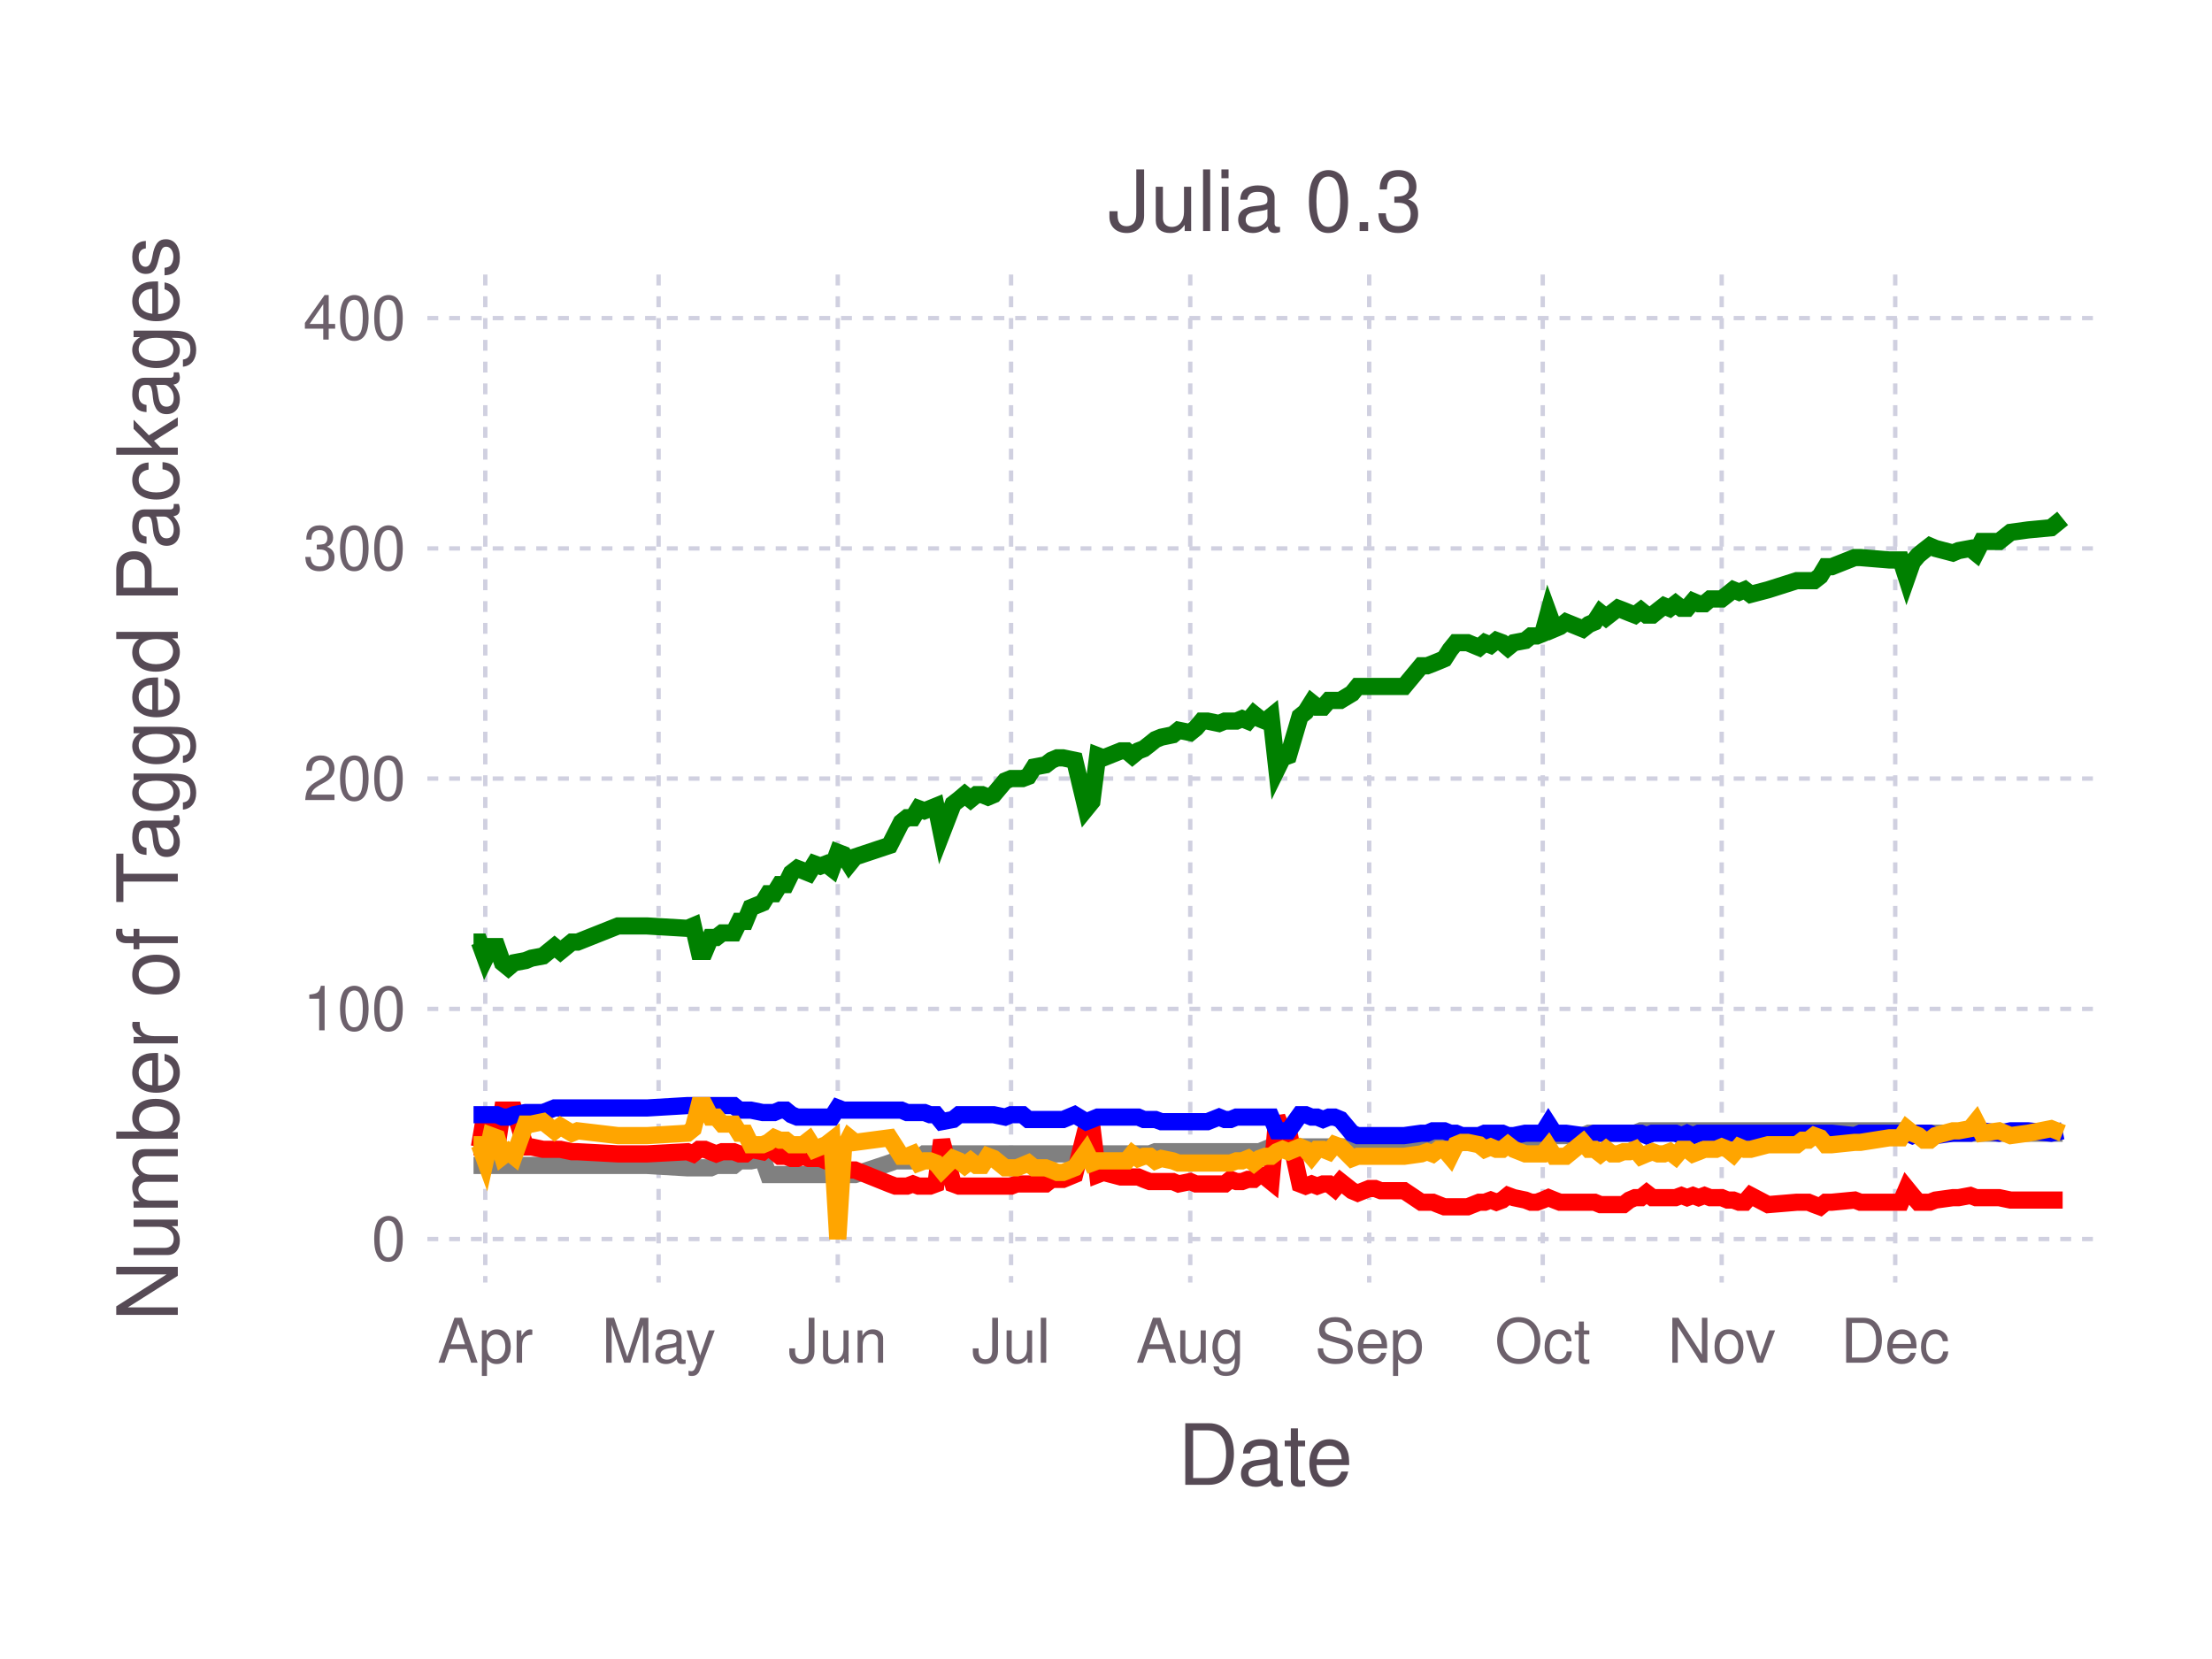
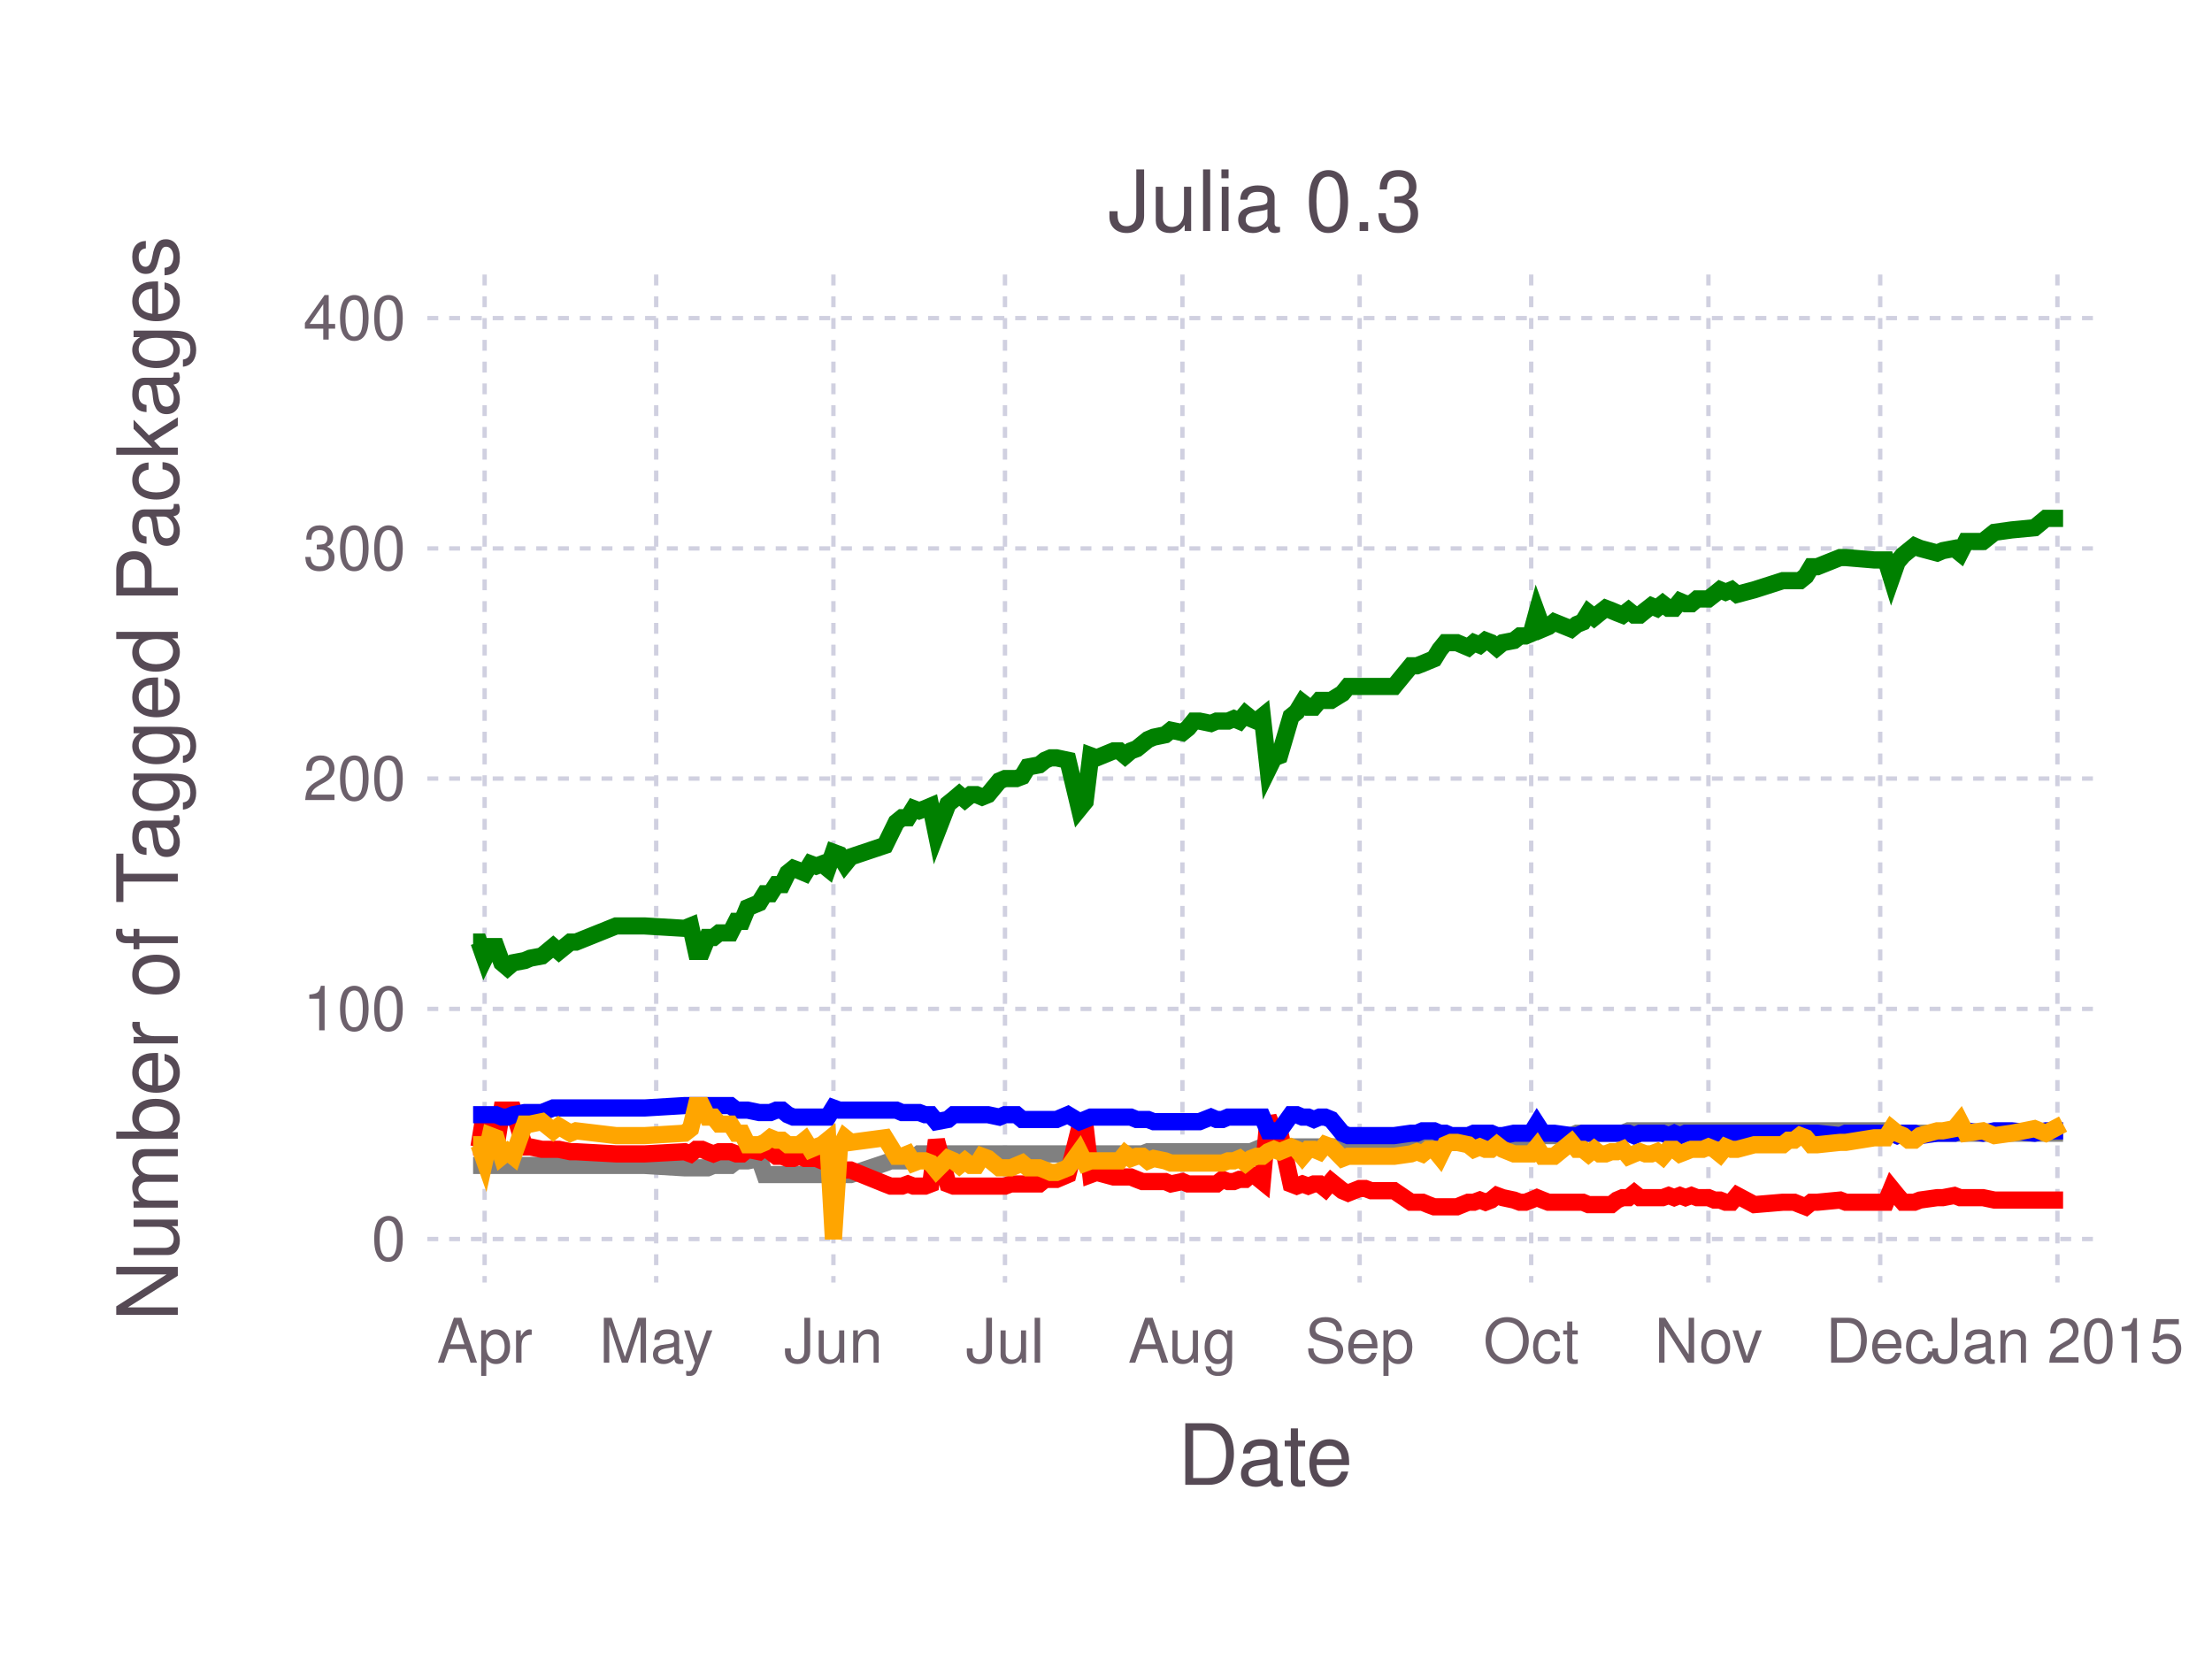
<svg xmlns="http://www.w3.org/2000/svg" version="1.2" width="101.6mm" height="76.2mm" viewBox="0 0 101.6 76.2" stroke="none" fill="#000000" stroke-width="0.3" font-size="3.88">
-   <g class="plotroot xscalable yscalable" id="fig-894745280004480ea778f3b35914e40b-element-1">
-     <g font-size="3.88" font-family="'PT Sans','Helvetica Neue','Helvetica',sans-serif" fill="#564A55" stroke="none" id="fig-894745280004480ea778f3b35914e40b-element-2">
+   <g class="plotroot xscalable yscalable" id="fig-6b0932bbd4df47e380e6424e32cf7e8a-element-1">
+     <g font-size="3.88" font-family="'PT Sans','Helvetica Neue','Helvetica',sans-serif" fill="#564A55" stroke="none" id="fig-6b0932bbd4df47e380e6424e32cf7e8a-element-2">
      <text x="58.12" y="68.2" text-anchor="middle">Date</text>
    </g>
-     <g class="guide xlabels" font-size="2.82" font-family="'PT Sans Caption','Helvetica Neue','Helvetica',sans-serif" fill="#6C606B" id="fig-894745280004480ea778f3b35914e40b-element-3">
-       <text x="22.29" y="62.59" text-anchor="middle">Apr</text>
-       <text x="30.25" y="62.59" text-anchor="middle">May</text>
-       <text x="38.48" y="62.59" text-anchor="middle">Jun</text>
-       <text x="46.44" y="62.59" text-anchor="middle">Jul</text>
-       <text x="54.67" y="62.59" text-anchor="middle">Aug</text>
-       <text x="62.89" y="62.59" text-anchor="middle">Sep</text>
-       <text x="70.86" y="62.59" text-anchor="middle">Oct</text>
-       <text x="79.08" y="62.59" text-anchor="middle">Nov</text>
-       <text x="87.05" y="62.59" text-anchor="middle">Dec</text>
+     <g class="guide xlabels" font-size="2.82" font-family="'PT Sans Caption','Helvetica Neue','Helvetica',sans-serif" fill="#6C606B" id="fig-6b0932bbd4df47e380e6424e32cf7e8a-element-3">
+       <text x="22.26" y="62.59" text-anchor="middle">Apr</text>
+       <text x="30.14" y="62.59" text-anchor="middle">May</text>
+       <text x="38.28" y="62.59" text-anchor="middle">Jun</text>
+       <text x="46.16" y="62.59" text-anchor="middle">Jul</text>
+       <text x="54.31" y="62.59" text-anchor="middle">Aug</text>
+       <text x="62.45" y="62.59" text-anchor="middle">Sep</text>
+       <text x="70.33" y="62.59" text-anchor="middle">Oct</text>
+       <text x="78.47" y="62.59" text-anchor="middle">Nov</text>
+       <text x="86.36" y="62.59" text-anchor="middle">Dec</text>
+       <text x="94.5" y="62.59" text-anchor="middle">Jan 2015</text>
    </g>
-     <g clip-path="url(#fig-894745280004480ea778f3b35914e40b-element-5)" id="fig-894745280004480ea778f3b35914e40b-element-4">
-       <g pointer-events="visible" opacity="1" fill="none" stroke="none" class="guide background" id="fig-894745280004480ea778f3b35914e40b-element-6">
+     <g clip-path="url(#fig-6b0932bbd4df47e380e6424e32cf7e8a-element-5)" id="fig-6b0932bbd4df47e380e6424e32cf7e8a-element-4">
+       <g pointer-events="visible" opacity="1" fill="none" stroke="none" class="guide background" id="fig-6b0932bbd4df47e380e6424e32cf7e8a-element-6">
        <rect x="19.63" y="12.61" width="76.97" height="46.3" />
      </g>
-       <g class="guide ygridlines xfixed" stroke-dasharray="0.5,0.5" stroke-width="0.2" stroke="#D0D0E0" id="fig-894745280004480ea778f3b35914e40b-element-7">
+       <g class="guide ygridlines xfixed" stroke-dasharray="0.5,0.5" stroke-width="0.2" stroke="#D0D0E0" id="fig-6b0932bbd4df47e380e6424e32cf7e8a-element-7">
        <path fill="none" d="M19.63,56.91 L 96.6 56.91" />
        <path fill="none" d="M19.63,46.34 L 96.6 46.34" />
        <path fill="none" d="M19.63,35.76 L 96.6 35.76" />
        <path fill="none" d="M19.63,25.19 L 96.6 25.19" />
        <path fill="none" d="M19.63,14.61 L 96.6 14.61" />
      </g>
-       <g class="guide xgridlines yfixed" stroke-dasharray="0.5,0.5" stroke-width="0.2" stroke="#D0D0E0" id="fig-894745280004480ea778f3b35914e40b-element-8">
-         <path fill="none" d="M22.29,12.61 L 22.29 58.91" />
-         <path fill="none" d="M30.25,12.61 L 30.25 58.91" />
-         <path fill="none" d="M38.48,12.61 L 38.48 58.91" />
-         <path fill="none" d="M46.44,12.61 L 46.44 58.91" />
-         <path fill="none" d="M54.67,12.61 L 54.67 58.91" />
-         <path fill="none" d="M62.89,12.61 L 62.89 58.91" />
-         <path fill="none" d="M70.86,12.61 L 70.86 58.91" />
-         <path fill="none" d="M79.08,12.61 L 79.08 58.91" />
-         <path fill="none" d="M87.05,12.61 L 87.05 58.91" />
+       <g class="guide xgridlines yfixed" stroke-dasharray="0.5,0.5" stroke-width="0.2" stroke="#D0D0E0" id="fig-6b0932bbd4df47e380e6424e32cf7e8a-element-8">
+         <path fill="none" d="M22.26,12.61 L 22.26 58.91" />
+         <path fill="none" d="M30.14,12.61 L 30.14 58.91" />
+         <path fill="none" d="M38.28,12.61 L 38.28 58.91" />
+         <path fill="none" d="M46.16,12.61 L 46.16 58.91" />
+         <path fill="none" d="M54.31,12.61 L 54.31 58.91" />
+         <path fill="none" d="M62.45,12.61 L 62.45 58.91" />
+         <path fill="none" d="M70.33,12.61 L 70.33 58.91" />
+         <path fill="none" d="M78.47,12.61 L 78.47 58.91" />
+         <path fill="none" d="M86.36,12.61 L 86.36 58.91" />
+         <path fill="none" d="M94.5,12.61 L 94.5 58.91" />
      </g>
-       <g class="plotpanel" id="fig-894745280004480ea778f3b35914e40b-element-9">
-         <g stroke-width="0.79" fill="none" class="geometry color_Package_was_untestable." stroke="#808080" id="fig-894745280004480ea778f3b35914e40b-element-10">
-           <path fill="none" d="M21.75,53.53 L 22.02 53.53 22.29 53.53 22.55 53.53 22.82 53.53 23.08 53.53 23.35 53.53 23.61 53.53 24.14 53.53 24.41 53.53 24.94 53.53 25.47 53.53 25.74 53.53 26.27 53.53 26.53 53.53 28.39 53.53 29.19 53.53 29.72 53.53 31.58 53.64 31.84 53.64 32.11 53.64 32.37 53.64 32.64 53.64 32.9 53.53 33.17 53.53 33.43 53.53 33.7 53.53 33.96 53.32 34.23 53.32 34.49 53.32 35.03 53.21 35.29 53.95 35.56 53.95 35.82 53.95 36.09 53.95 36.35 53.95 36.62 53.95 36.88 53.95 37.15 53.95 37.41 53.95 37.68 53.95 37.94 53.95 38.21 53.95 38.48 53.95 38.74 53.95 39.01 53.95 39.27 53.95 40.86 53.42 41.13 53.32 41.4 53.32 41.66 53.32 41.93 53.32 42.19 53.21 42.46 53 42.72 53 42.99 53 43.25 53 43.78 53 44.05 53 44.31 53 44.58 53 44.85 53 45.11 53 45.38 53 45.64 53 46.17 53 46.44 53 46.7 53 46.97 53 47.23 53 47.5 53 48.03 53 48.3 53 48.56 53 48.83 53 49.36 53 49.89 53 50.15 53 50.42 53 50.68 53 51.48 53 51.75 53 52.01 53 52.28 53 52.54 53 52.81 53 53.07 52.9 53.34 52.9 53.87 52.9 54.13 52.9 54.67 52.9 54.93 52.9 55.2 52.9 55.46 52.9 55.99 52.9 56.26 52.9 56.52 52.9 56.79 52.9 57.05 52.9 57.32 52.9 57.59 52.9 57.85 52.9 58.12 52.79 58.38 52.68 58.65 52.68 58.91 52.68 59.18 52.68 59.71 52.68 59.97 52.68 60.24 52.68 60.5 52.68 60.77 52.68 61.04 52.68 61.3 52.68 61.57 52.68 62.1 52.68 62.36 52.58 62.89 52.58 63.16 52.58 63.42 52.47 64.49 52.47 65.28 52.47 65.55 52.47 65.81 52.47 66.08 52.47 66.34 52.47 66.61 52.47 66.87 52.47 67.14 52.47 67.41 52.47 67.94 52.37 68.2 52.37 68.47 52.37 68.73 52.37 69 52.37 69.26 52.37 69.53 52.26 70.06 52.26 70.32 52.26 70.59 52.26 70.86 52.26 71.12 51.94 71.39 52.16 71.65 52.16 71.92 52.16 72.71 52.16 72.98 52.05 73.24 52.05 73.51 52.05 73.77 52.05 74.04 52.05 74.31 52.05 74.57 52.05 74.84 52.05 75.1 52.05 75.37 51.94 75.63 51.94 75.9 51.94 76.16 51.94 76.43 51.94 76.69 51.94 76.96 51.94 77.23 51.94 77.49 51.94 77.76 51.94 78.02 51.94 78.29 51.94 78.55 51.94 78.82 51.94 79.08 51.94 79.35 51.94 79.61 51.94 79.88 51.94 80.14 51.94 80.41 51.94 81.21 51.94 82.53 51.94 82.8 51.94 83.06 51.94 83.33 51.94 83.6 51.94 83.86 51.94 84.13 51.94 85.19 51.94 85.45 51.94 86.78 51.94 87.31 51.94 87.58 52.05 87.84 52.05 88.11 52.05 88.37 52.05 88.64 52.05 88.9 52.05 89.7 52.05 89.96 52.05 90.5 52.05 90.76 52.05 91.03 52.05 91.82 52.05 92.35 52.05 93.15 52.05 94.21 52.05 94.74 52.05" />
+       <g class="plotpanel" id="fig-6b0932bbd4df47e380e6424e32cf7e8a-element-9">
+         <g stroke-width="0.79" fill="none" class="geometry color_Package_was_untestable." stroke="#808080" id="fig-6b0932bbd4df47e380e6424e32cf7e8a-element-10">
+           <path fill="none" d="M21.73,53.53 L 22 53.53 22.26 53.53 22.52 53.53 22.78 53.53 23.05 53.53 23.31 53.53 23.57 53.53 24.1 53.53 24.36 53.53 24.89 53.53 25.41 53.53 25.67 53.53 26.2 53.53 26.46 53.53 28.3 53.53 29.09 53.53 29.61 53.53 31.45 53.64 31.72 53.64 31.98 53.64 32.24 53.64 32.5 53.64 32.77 53.53 33.03 53.53 33.29 53.53 33.55 53.53 33.82 53.32 34.08 53.32 34.34 53.32 34.87 53.21 35.13 53.95 35.39 53.95 35.66 53.95 35.92 53.95 36.18 53.95 36.44 53.95 36.71 53.95 36.97 53.95 37.23 53.95 37.49 53.95 37.76 53.95 38.02 53.95 38.28 53.95 38.55 53.95 38.81 53.95 39.07 53.95 40.65 53.42 40.91 53.32 41.17 53.32 41.43 53.32 41.7 53.32 41.96 53.21 42.22 53 42.49 53 42.75 53 43.01 53 43.54 53 43.8 53 44.06 53 44.32 53 44.59 53 44.85 53 45.11 53 45.38 53 45.9 53 46.16 53 46.43 53 46.69 53 46.95 53 47.21 53 47.74 53 48 53 48.26 53 48.53 53 49.05 53 49.58 53 49.84 53 50.1 53 50.37 53 51.15 53 51.42 53 51.68 53 51.94 53 52.21 53 52.47 53 52.73 52.9 52.99 52.9 53.52 52.9 53.78 52.9 54.31 52.9 54.57 52.9 54.83 52.9 55.09 52.9 55.62 52.9 55.88 52.9 56.15 52.9 56.41 52.9 56.67 52.9 56.93 52.9 57.2 52.9 57.46 52.9 57.72 52.79 57.98 52.68 58.25 52.68 58.51 52.68 58.77 52.68 59.3 52.68 59.56 52.68 59.82 52.68 60.09 52.68 60.35 52.68 60.61 52.68 60.87 52.68 61.14 52.68 61.66 52.68 61.92 52.58 62.45 52.58 62.71 52.58 62.98 52.47 64.03 52.47 64.81 52.47 65.08 52.47 65.34 52.47 65.6 52.47 65.87 52.47 66.13 52.47 66.39 52.47 66.65 52.47 66.92 52.47 67.44 52.37 67.7 52.37 67.97 52.37 68.23 52.37 68.49 52.37 68.75 52.37 69.02 52.26 69.54 52.26 69.81 52.26 70.07 52.26 70.33 52.26 70.59 51.94 70.86 52.16 71.12 52.16 71.38 52.16 72.17 52.16 72.43 52.05 72.7 52.05 72.96 52.05 73.22 52.05 73.48 52.05 73.75 52.05 74.01 52.05 74.27 52.05 74.53 52.05 74.8 51.94 75.06 51.94 75.32 51.94 75.58 51.94 75.85 51.94 76.11 51.94 76.37 51.94 76.64 51.94 76.9 51.94 77.16 51.94 77.42 51.94 77.69 51.94 77.95 51.94 78.21 51.94 78.47 51.94 78.74 51.94 79 51.94 79.26 51.94 79.53 51.94 79.79 51.94 80.58 51.94 81.89 51.94 82.15 51.94 82.41 51.94 82.68 51.94 82.94 51.94 83.2 51.94 83.47 51.94 84.52 51.94 84.78 51.94 86.09 51.94 86.62 51.94 86.88 52.05 87.14 52.05 87.41 52.05 87.67 52.05 87.93 52.05 88.19 52.05 88.98 52.05 89.24 52.05 89.77 52.05 90.03 52.05 90.3 52.05 91.08 52.05 91.61 52.05 92.4 52.05 93.45 52.05 93.97 52.05 94.76 52.05" />
        </g>
-         <g stroke-width="0.79" fill="none" class="geometry color_Package_doesn't_load." stroke="#FF0000" id="fig-894745280004480ea778f3b35914e40b-element-11">
-           <path fill="none" d="M21.75,52.68 L 22.02 52.68 22.29 51.1 22.55 52.79 22.82 52.68 23.08 50.99 23.35 50.99 23.61 50.99 24.14 52.68 24.41 52.68 24.94 52.79 25.47 52.79 25.74 52.79 26.27 52.9 26.53 52.9 28.39 53 29.19 53 29.72 53 31.58 52.9 31.84 53 32.11 52.79 32.37 52.79 32.64 52.9 32.9 53 33.17 52.9 33.43 52.9 33.7 52.9 33.96 53 34.23 53 34.49 52.79 35.03 52.9 35.29 52.68 35.56 52.9 35.82 53.11 36.09 53.11 36.35 53.21 36.62 53.21 36.88 53.11 37.15 53.21 37.41 53.21 37.68 53.21 37.94 53.32 38.21 53.32 38.48 54.17 38.74 53.74 39.01 53.74 39.27 53.74 40.86 54.38 41.13 54.48 41.4 54.48 41.66 54.48 41.93 54.38 42.19 54.48 42.46 54.48 42.72 54.48 42.99 54.38 43.25 52.37 43.78 54.38 44.05 54.48 44.31 54.48 44.58 54.48 44.85 54.48 45.11 54.48 45.38 54.48 45.64 54.48 46.17 54.48 46.44 54.48 46.7 54.38 46.97 54.38 47.23 54.38 47.5 54.38 48.03 54.38 48.3 54.17 48.56 54.17 48.83 54.17 49.36 53.95 49.89 51.84 50.15 51.73 50.42 53.95 50.68 53.85 51.48 54.06 51.75 54.06 52.01 54.06 52.28 54.06 52.54 54.17 52.81 54.27 53.07 54.27 53.34 54.27 53.87 54.27 54.13 54.38 54.67 54.27 54.93 54.38 55.2 54.38 55.46 54.38 55.99 54.38 56.26 54.38 56.52 54.17 56.79 54.27 57.05 54.27 57.32 54.17 57.59 54.17 57.85 53.95 58.12 54.06 58.38 54.27 58.65 51.31 58.91 51.94 59.18 51.94 59.71 54.38 59.97 54.48 60.24 54.38 60.5 54.48 60.77 54.38 61.04 54.38 61.3 54.59 61.57 54.27 62.1 54.69 62.36 54.8 62.89 54.59 63.16 54.59 63.42 54.69 64.49 54.69 65.28 55.22 65.55 55.22 65.81 55.22 66.08 55.33 66.34 55.43 66.61 55.43 66.87 55.43 67.14 55.43 67.41 55.43 67.94 55.22 68.2 55.22 68.47 55.12 68.73 55.22 69 55.12 69.26 54.91 69.53 55.01 70.06 55.12 70.32 55.22 70.59 55.22 70.86 55.12 71.12 55.01 71.39 55.12 71.65 55.22 71.92 55.22 72.71 55.22 72.98 55.22 73.24 55.22 73.51 55.33 73.77 55.33 74.04 55.33 74.31 55.33 74.57 55.33 74.84 55.12 75.1 55.01 75.37 55.01 75.63 54.8 75.9 55.01 76.16 55.01 76.43 55.01 76.69 55.01 76.96 55.01 77.23 54.91 77.49 55.01 77.76 54.91 78.02 55.01 78.29 54.91 78.55 55.01 78.82 55.01 79.08 55.01 79.35 55.12 79.61 55.12 79.88 55.22 80.14 55.22 80.41 54.91 81.21 55.33 82.53 55.22 82.8 55.22 83.06 55.22 83.33 55.33 83.6 55.43 83.86 55.22 84.13 55.22 85.19 55.12 85.45 55.22 86.78 55.22 87.31 55.22 87.58 54.59 87.84 54.91 88.11 55.22 88.37 55.22 88.64 55.22 88.9 55.12 89.7 55.01 89.96 55.01 90.5 54.91 90.76 55.01 91.03 55.01 91.82 55.01 92.35 55.12 93.15 55.12 94.21 55.12 94.74 55.12" />
+         <g stroke-width="0.79" fill="none" class="geometry color_Package_doesn't_load." stroke="#FF0000" id="fig-6b0932bbd4df47e380e6424e32cf7e8a-element-11">
+           <path fill="none" d="M21.73,52.68 L 22 52.68 22.26 51.1 22.52 52.79 22.78 52.68 23.05 50.99 23.31 50.99 23.57 50.99 24.1 52.68 24.36 52.68 24.89 52.79 25.41 52.79 25.67 52.79 26.2 52.9 26.46 52.9 28.3 53 29.09 53 29.61 53 31.45 52.9 31.72 53 31.98 52.79 32.24 52.79 32.5 52.9 32.77 53 33.03 52.9 33.29 52.9 33.55 52.9 33.82 53 34.08 53 34.34 52.79 34.87 52.9 35.13 52.68 35.39 52.9 35.66 53.11 35.92 53.11 36.18 53.21 36.44 53.21 36.71 53.11 36.97 53.21 37.23 53.21 37.49 53.21 37.76 53.32 38.02 53.32 38.28 54.17 38.55 53.74 38.81 53.74 39.07 53.74 40.65 54.38 40.91 54.48 41.17 54.48 41.43 54.48 41.7 54.38 41.96 54.48 42.22 54.48 42.49 54.48 42.75 54.38 43.01 52.37 43.54 54.38 43.8 54.48 44.06 54.48 44.32 54.48 44.59 54.48 44.85 54.48 45.11 54.48 45.38 54.48 45.9 54.48 46.16 54.48 46.43 54.38 46.69 54.38 46.95 54.38 47.21 54.38 47.74 54.38 48 54.17 48.26 54.17 48.53 54.17 49.05 53.95 49.58 51.84 49.84 51.73 50.1 53.95 50.37 53.85 51.15 54.06 51.42 54.06 51.68 54.06 51.94 54.06 52.21 54.17 52.47 54.27 52.73 54.27 52.99 54.27 53.52 54.27 53.78 54.38 54.31 54.27 54.57 54.38 54.83 54.38 55.09 54.38 55.62 54.38 55.88 54.38 56.15 54.17 56.41 54.27 56.67 54.27 56.93 54.17 57.2 54.17 57.46 53.95 57.72 54.06 57.98 54.27 58.25 51.31 58.51 51.94 58.77 51.94 59.3 54.38 59.56 54.48 59.82 54.38 60.09 54.48 60.35 54.38 60.61 54.38 60.87 54.59 61.14 54.27 61.66 54.69 61.92 54.8 62.45 54.59 62.71 54.59 62.98 54.69 64.03 54.69 64.81 55.22 65.08 55.22 65.34 55.22 65.6 55.33 65.87 55.43 66.13 55.43 66.39 55.43 66.65 55.43 66.92 55.43 67.44 55.22 67.7 55.22 67.97 55.12 68.23 55.22 68.49 55.12 68.75 54.91 69.02 55.01 69.54 55.12 69.81 55.22 70.07 55.22 70.33 55.12 70.59 55.01 70.86 55.12 71.12 55.22 71.38 55.22 72.17 55.22 72.43 55.22 72.7 55.22 72.96 55.33 73.22 55.33 73.48 55.33 73.75 55.33 74.01 55.33 74.27 55.12 74.53 55.01 74.8 55.01 75.06 54.8 75.32 55.01 75.58 55.01 75.85 55.01 76.11 55.01 76.37 55.01 76.64 54.91 76.9 55.01 77.16 54.91 77.42 55.01 77.69 54.91 77.95 55.01 78.21 55.01 78.47 55.01 78.74 55.12 79 55.12 79.26 55.22 79.53 55.22 79.79 54.91 80.58 55.33 81.89 55.22 82.15 55.22 82.41 55.22 82.68 55.33 82.94 55.43 83.2 55.22 83.47 55.22 84.52 55.12 84.78 55.22 86.09 55.22 86.62 55.22 86.88 54.59 87.14 54.91 87.41 55.22 87.67 55.22 87.93 55.22 88.19 55.12 88.98 55.01 89.24 55.01 89.77 54.91 90.03 55.01 90.3 55.01 91.08 55.01 91.61 55.12 92.4 55.12 93.45 55.12 93.97 55.12 94.76 55.12" />
        </g>
-         <g stroke-width="0.79" fill="none" class="geometry color_No_tests,_but_package_loads." stroke="#0000FF" id="fig-894745280004480ea778f3b35914e40b-element-12">
-           <path fill="none" d="M21.75,51.2 L 22.02 51.2 22.29 51.2 22.55 51.2 22.82 51.2 23.08 51.31 23.35 51.31 23.61 51.2 24.14 51.1 24.41 51.1 24.94 51.1 25.47 50.89 25.74 50.89 26.27 50.89 26.53 50.89 28.39 50.89 29.19 50.89 29.72 50.89 31.58 50.78 31.84 50.78 32.11 50.78 32.37 50.78 32.64 50.78 32.9 50.78 33.17 50.78 33.43 50.78 33.7 50.78 33.96 50.99 34.23 50.99 34.49 50.99 35.03 51.1 35.29 51.1 35.56 51.1 35.82 50.99 36.09 50.99 36.35 51.2 36.62 51.31 36.88 51.31 37.15 51.31 37.41 51.31 37.68 51.31 37.94 51.31 38.21 51.31 38.48 50.89 38.74 50.99 39.01 50.99 39.27 50.99 40.86 50.99 41.13 50.99 41.4 50.99 41.66 51.1 41.93 51.1 42.19 51.1 42.46 51.1 42.72 51.2 42.99 51.2 43.25 51.52 43.78 51.42 44.05 51.2 44.31 51.2 44.58 51.2 44.85 51.2 45.11 51.2 45.38 51.2 45.64 51.2 46.17 51.31 46.44 51.2 46.7 51.2 46.97 51.2 47.23 51.42 47.5 51.42 48.03 51.42 48.3 51.42 48.56 51.42 48.83 51.42 49.36 51.2 49.89 51.52 50.15 51.42 50.42 51.31 50.68 51.31 51.48 51.31 51.75 51.31 52.01 51.31 52.28 51.31 52.54 51.42 52.81 51.42 53.07 51.42 53.34 51.52 53.87 51.52 54.13 51.52 54.67 51.52 54.93 51.52 55.2 51.52 55.46 51.52 55.99 51.31 56.26 51.42 56.52 51.42 56.79 51.31 57.05 51.31 57.32 51.31 57.59 51.31 57.85 51.31 58.12 51.31 58.38 51.31 58.65 51.94 58.91 51.94 59.18 51.94 59.71 51.2 59.97 51.2 60.24 51.31 60.5 51.31 60.77 51.42 61.04 51.31 61.3 51.31 61.57 51.42 62.1 52.05 62.36 52.16 62.89 52.16 63.16 52.16 63.42 52.16 64.49 52.16 65.28 52.05 65.55 52.05 65.81 51.94 66.08 51.94 66.34 51.94 66.61 52.05 66.87 52.05 67.14 52.16 67.41 52.16 67.94 52.16 68.2 52.05 68.47 52.05 68.73 52.05 69 52.05 69.26 52.16 69.53 52.16 70.06 52.05 70.32 52.05 70.59 52.05 70.86 52.05 71.12 51.63 71.39 52.05 71.65 52.05 71.92 52.05 72.71 52.16 72.98 52.16 73.24 52.05 73.51 52.05 73.77 52.05 74.04 52.05 74.31 52.05 74.57 52.05 74.84 52.05 75.1 52.05 75.37 52.05 75.63 52.16 75.9 52.05 76.16 52.05 76.43 52.05 76.69 52.05 76.96 52.05 77.23 52.16 77.49 52.05 77.76 52.16 78.02 52.05 78.29 52.05 78.55 52.05 78.82 52.05 79.08 52.05 79.35 52.05 79.61 52.05 79.88 52.05 80.14 52.05 80.41 52.05 81.21 52.05 82.53 52.05 82.8 52.05 83.06 52.05 83.33 52.05 83.6 52.05 83.86 52.05 84.13 52.05 85.19 52.16 85.45 52.05 86.78 52.05 87.31 52.05 87.58 52.05 87.84 52.16 88.11 52.05 88.37 52.05 88.64 52.05 88.9 52.16 89.7 52.05 89.96 52.05 90.5 52.05 90.76 51.94 91.03 51.94 91.82 52.05 92.35 51.94 93.15 51.94 94.21 52.05 94.74 51.94" />
+         <g stroke-width="0.79" fill="none" class="geometry color_No_tests,_but_package_loads." stroke="#0000FF" id="fig-6b0932bbd4df47e380e6424e32cf7e8a-element-12">
+           <path fill="none" d="M21.73,51.2 L 22 51.2 22.26 51.2 22.52 51.2 22.78 51.2 23.05 51.31 23.31 51.31 23.57 51.2 24.1 51.1 24.36 51.1 24.89 51.1 25.41 50.89 25.67 50.89 26.2 50.89 26.46 50.89 28.3 50.89 29.09 50.89 29.61 50.89 31.45 50.78 31.72 50.78 31.98 50.78 32.24 50.78 32.5 50.78 32.77 50.78 33.03 50.78 33.29 50.78 33.55 50.78 33.82 50.99 34.08 50.99 34.34 50.99 34.87 51.1 35.13 51.1 35.39 51.1 35.66 50.99 35.92 50.99 36.18 51.2 36.44 51.31 36.71 51.31 36.97 51.31 37.23 51.31 37.49 51.31 37.76 51.31 38.02 51.31 38.28 50.89 38.55 50.99 38.81 50.99 39.07 50.99 40.65 50.99 40.91 50.99 41.17 50.99 41.43 51.1 41.7 51.1 41.96 51.1 42.22 51.1 42.49 51.2 42.75 51.2 43.01 51.52 43.54 51.42 43.8 51.2 44.06 51.2 44.32 51.2 44.59 51.2 44.85 51.2 45.11 51.2 45.38 51.2 45.9 51.31 46.16 51.2 46.43 51.2 46.69 51.2 46.95 51.42 47.21 51.42 47.74 51.42 48 51.42 48.26 51.42 48.53 51.42 49.05 51.2 49.58 51.52 49.84 51.42 50.1 51.31 50.37 51.31 51.15 51.31 51.42 51.31 51.68 51.31 51.94 51.31 52.21 51.42 52.47 51.42 52.73 51.42 52.99 51.52 53.52 51.52 53.78 51.52 54.31 51.52 54.57 51.52 54.83 51.52 55.09 51.52 55.62 51.31 55.88 51.42 56.15 51.42 56.41 51.31 56.67 51.31 56.93 51.31 57.2 51.31 57.46 51.31 57.72 51.31 57.98 51.31 58.25 51.94 58.51 51.94 58.77 51.94 59.3 51.2 59.56 51.2 59.82 51.31 60.09 51.31 60.35 51.42 60.61 51.31 60.87 51.31 61.14 51.42 61.66 52.05 61.92 52.16 62.45 52.16 62.71 52.16 62.98 52.16 64.03 52.16 64.81 52.05 65.08 52.05 65.34 51.94 65.6 51.94 65.87 51.94 66.13 52.05 66.39 52.05 66.65 52.16 66.92 52.16 67.44 52.16 67.7 52.05 67.97 52.05 68.23 52.05 68.49 52.05 68.75 52.16 69.02 52.16 69.54 52.05 69.81 52.05 70.07 52.05 70.33 52.05 70.59 51.63 70.86 52.05 71.12 52.05 71.38 52.05 72.17 52.16 72.43 52.16 72.7 52.05 72.96 52.05 73.22 52.05 73.48 52.05 73.75 52.05 74.01 52.05 74.27 52.05 74.53 52.05 74.8 52.05 75.06 52.16 75.32 52.05 75.58 52.05 75.85 52.05 76.11 52.05 76.37 52.05 76.64 52.16 76.9 52.05 77.16 52.16 77.42 52.05 77.69 52.05 77.95 52.05 78.21 52.05 78.47 52.05 78.74 52.05 79 52.05 79.26 52.05 79.53 52.05 79.79 52.05 80.58 52.05 81.89 52.05 82.15 52.05 82.41 52.05 82.68 52.05 82.94 52.05 83.2 52.05 83.47 52.05 84.52 52.16 84.78 52.05 86.09 52.05 86.62 52.05 86.88 52.05 87.14 52.16 87.41 52.05 87.67 52.05 87.93 52.05 88.19 52.16 88.98 52.05 89.24 52.05 89.77 52.05 90.03 51.94 90.3 51.94 91.08 52.05 91.61 51.94 92.4 51.94 93.45 52.05 93.97 51.94 94.76 51.94" />
        </g>
-         <g stroke-width="0.79" fill="none" class="geometry color_Tests_fail,_but_package_loads." stroke="#FFA500" id="fig-894745280004480ea778f3b35914e40b-element-13">
-           <path fill="none" d="M21.75,52.58 L 22.02 52.58 22.29 53.32 22.55 52.16 22.82 52.26 23.08 53.11 23.35 52.9 23.61 53.11 24.14 51.63 24.41 51.63 24.94 51.52 25.47 51.94 25.74 51.73 26.27 52.05 26.53 51.94 28.39 52.16 29.19 52.16 29.72 52.16 31.58 52.05 31.84 51.84 32.11 50.78 32.37 50.78 32.64 51.31 32.9 51.31 33.17 51.63 33.43 51.63 33.7 51.63 33.96 52.05 34.23 52.05 34.49 52.58 35.03 52.58 35.29 52.47 35.56 52.26 35.82 52.37 36.09 52.37 36.35 52.58 36.62 52.58 36.88 52.58 37.15 52.37 37.41 52.79 37.68 52.68 37.94 52.58 38.21 52.37 38.48 56.91 38.74 52.79 39.01 52.26 39.27 52.47 40.86 52.26 41.13 52.68 41.4 53.11 41.66 53.11 41.93 53 42.19 53.42 42.46 53.32 42.72 53.32 42.99 53.42 43.25 53.74 43.78 53.21 44.05 53.32 44.31 53.53 44.58 53.32 44.85 53.53 45.11 53.53 45.38 53.11 45.64 53.21 46.17 53.64 46.44 53.64 46.7 53.64 46.97 53.53 47.23 53.42 47.5 53.64 48.03 53.64 48.3 53.74 48.56 53.85 48.83 53.85 49.36 53.64 49.89 52.9 50.15 53.42 50.42 53.32 50.68 53.32 51.48 53.32 51.75 53.32 52.01 53 52.28 53.21 52.54 53.11 52.81 53.11 53.07 53.32 53.34 53.21 53.87 53.32 54.13 53.42 54.67 53.42 54.93 53.42 55.2 53.42 55.46 53.42 55.99 53.42 56.26 53.42 56.52 53.42 56.79 53.32 57.05 53.32 57.32 53.21 57.59 53.42 57.85 53.21 58.12 53.11 58.38 53.11 58.65 52.9 58.91 52.79 59.18 52.9 59.71 52.68 59.97 52.79 60.24 53.11 60.5 52.79 60.77 52.79 61.04 52.9 61.3 52.58 61.57 52.68 62.1 53.21 62.36 53.11 62.89 53.11 63.16 53.11 63.42 53.11 64.49 53.11 65.28 53 65.55 52.9 65.81 53 66.08 52.79 66.34 52.79 66.61 53.11 66.87 52.58 67.14 52.47 67.41 52.47 67.94 52.58 68.2 52.79 68.47 52.68 68.73 52.79 69 52.79 69.26 52.58 69.53 52.79 70.06 53 70.32 53 70.59 53 70.86 53 71.12 52.68 71.39 53.11 71.65 53.11 71.92 53.11 72.71 52.47 72.98 52.79 73.24 52.79 73.51 53 73.77 52.79 74.04 53 74.31 53 74.57 52.9 74.84 52.9 75.1 52.79 75.37 53.11 75.63 53 75.9 52.9 76.16 53 76.43 53 76.69 52.9 76.96 53.11 77.23 52.79 77.49 52.79 77.76 53 78.02 52.9 78.29 52.79 78.55 52.79 78.82 52.79 79.08 52.68 79.35 52.79 79.61 53 79.88 52.68 80.14 52.79 80.41 52.79 81.21 52.58 82.53 52.58 82.8 52.37 83.06 52.37 83.33 52.16 83.6 52.26 83.86 52.58 84.13 52.58 85.19 52.47 85.45 52.47 86.78 52.26 87.31 52.26 87.58 51.84 87.84 52.05 88.11 52.16 88.37 52.37 88.64 52.37 88.9 52.16 89.7 51.94 89.96 51.94 90.5 51.84 90.76 51.52 91.03 52.05 91.82 51.94 92.35 52.16 93.15 52.05 94.21 51.84 94.74 52.05" />
+         <g stroke-width="0.79" fill="none" class="geometry color_Tests_fail,_but_package_loads." stroke="#FFA500" id="fig-6b0932bbd4df47e380e6424e32cf7e8a-element-13">
+           <path fill="none" d="M21.73,52.58 L 22 52.58 22.26 53.32 22.52 52.16 22.78 52.26 23.05 53.11 23.31 52.9 23.57 53.11 24.1 51.63 24.36 51.63 24.89 51.52 25.41 51.94 25.67 51.73 26.2 52.05 26.46 51.94 28.3 52.16 29.09 52.16 29.61 52.16 31.45 52.05 31.72 51.84 31.98 50.78 32.24 50.78 32.5 51.31 32.77 51.31 33.03 51.63 33.29 51.63 33.55 51.63 33.82 52.05 34.08 52.05 34.34 52.58 34.87 52.58 35.13 52.47 35.39 52.26 35.66 52.37 35.92 52.37 36.18 52.58 36.44 52.58 36.71 52.58 36.97 52.37 37.23 52.79 37.49 52.68 37.76 52.58 38.02 52.37 38.28 56.91 38.55 52.79 38.81 52.26 39.07 52.47 40.65 52.26 40.91 52.68 41.17 53.11 41.43 53.11 41.7 53 41.96 53.42 42.22 53.32 42.49 53.32 42.75 53.42 43.01 53.74 43.54 53.21 43.8 53.32 44.06 53.53 44.32 53.32 44.59 53.53 44.85 53.53 45.11 53.11 45.38 53.21 45.9 53.64 46.16 53.64 46.43 53.64 46.69 53.53 46.95 53.42 47.21 53.64 47.74 53.64 48 53.74 48.26 53.85 48.53 53.85 49.05 53.64 49.58 52.9 49.84 53.42 50.1 53.32 50.37 53.32 51.15 53.32 51.42 53.32 51.68 53 51.94 53.21 52.21 53.11 52.47 53.11 52.73 53.32 52.99 53.21 53.52 53.32 53.78 53.42 54.31 53.42 54.57 53.42 54.83 53.42 55.09 53.42 55.62 53.42 55.88 53.42 56.15 53.42 56.41 53.32 56.67 53.32 56.93 53.21 57.2 53.42 57.46 53.21 57.72 53.11 57.98 53.11 58.25 52.9 58.51 52.79 58.77 52.9 59.3 52.68 59.56 52.79 59.82 53.11 60.09 52.79 60.35 52.79 60.61 52.9 60.87 52.58 61.14 52.68 61.66 53.21 61.92 53.11 62.45 53.11 62.71 53.11 62.98 53.11 64.03 53.11 64.81 53 65.08 52.9 65.34 53 65.6 52.79 65.87 52.79 66.13 53.11 66.39 52.58 66.65 52.47 66.92 52.47 67.44 52.58 67.7 52.79 67.97 52.68 68.23 52.79 68.49 52.79 68.75 52.58 69.02 52.79 69.54 53 69.81 53 70.07 53 70.33 53 70.59 52.68 70.86 53.11 71.12 53.11 71.38 53.11 72.17 52.47 72.43 52.79 72.7 52.79 72.96 53 73.22 52.79 73.48 53 73.75 53 74.01 52.9 74.27 52.9 74.53 52.79 74.8 53.11 75.06 53 75.32 52.9 75.58 53 75.85 53 76.11 52.9 76.37 53.11 76.64 52.79 76.9 52.79 77.16 53 77.42 52.9 77.69 52.79 77.95 52.79 78.21 52.79 78.47 52.68 78.74 52.79 79 53 79.26 52.68 79.53 52.79 79.79 52.79 80.58 52.58 81.89 52.58 82.15 52.37 82.41 52.37 82.68 52.16 82.94 52.26 83.2 52.58 83.47 52.58 84.52 52.47 84.78 52.47 86.09 52.26 86.62 52.26 86.88 51.84 87.14 52.05 87.41 52.16 87.67 52.37 87.93 52.37 88.19 52.16 88.98 51.94 89.24 51.94 89.77 51.84 90.03 51.52 90.3 52.05 91.08 51.94 91.61 52.16 92.4 52.05 93.45 51.84 93.97 52.05 94.76 51.63" />
        </g>
-         <g stroke-width="0.79" fill="none" class="geometry color_Tests_pass." stroke="#008000" id="fig-894745280004480ea778f3b35914e40b-element-14">
-           <path fill="none" d="M21.75,43.27 L 22.02 43.27 22.29 44.01 22.55 43.48 22.82 43.48 23.08 44.22 23.35 44.44 23.61 44.22 24.14 44.12 24.41 44.01 24.94 43.91 25.47 43.48 25.74 43.7 26.27 43.27 26.53 43.27 28.39 42.53 29.19 42.53 29.72 42.53 31.58 42.64 31.84 42.53 32.11 43.7 32.37 43.7 32.64 43.06 32.9 43.06 33.17 42.85 33.43 42.85 33.7 42.85 33.96 42.32 34.23 42.32 34.49 41.69 35.03 41.47 35.29 41.05 35.56 41.05 35.82 40.63 36.09 40.63 36.35 40.1 36.62 39.89 36.88 39.99 37.15 40.1 37.41 39.68 37.68 39.78 37.94 39.68 38.21 39.89 38.48 39.15 38.74 39.25 39.01 39.68 39.27 39.36 40.86 38.83 41.13 38.3 41.4 37.77 41.66 37.56 41.93 37.56 42.19 37.14 42.46 37.24 42.72 37.14 42.99 37.03 43.25 38.3 43.78 36.93 44.05 36.72 44.31 36.5 44.58 36.72 44.85 36.5 45.11 36.5 45.38 36.61 45.64 36.5 46.17 35.87 46.44 35.76 46.7 35.76 46.97 35.76 47.23 35.66 47.5 35.23 48.03 35.13 48.3 34.92 48.56 34.81 48.83 34.81 49.36 34.92 49.89 37.14 50.15 36.82 50.42 34.71 50.68 34.81 51.48 34.49 51.75 34.49 52.01 34.71 52.28 34.49 52.54 34.39 52.81 34.18 53.07 33.97 53.34 33.86 53.87 33.75 54.13 33.54 54.67 33.65 54.93 33.44 55.2 33.12 55.46 33.12 55.99 33.23 56.26 33.12 56.52 33.12 56.79 33.12 57.05 33.01 57.32 33.12 57.59 32.8 57.85 33.01 58.12 33.12 58.38 32.91 58.65 35.34 58.91 34.81 59.18 34.71 59.71 32.91 59.97 32.7 60.24 32.27 60.5 32.48 60.77 32.48 61.04 32.17 61.3 32.17 61.57 32.17 62.1 31.85 62.36 31.53 62.89 31.53 63.16 31.53 63.42 31.53 64.49 31.53 65.28 30.58 65.55 30.58 65.81 30.48 66.08 30.37 66.34 30.26 66.61 29.84 66.87 29.52 67.14 29.52 67.41 29.52 67.94 29.74 68.2 29.52 68.47 29.63 68.73 29.42 69 29.52 69.26 29.74 69.53 29.52 70.06 29.42 70.32 29.21 70.59 29.21 70.86 29.1 71.12 28.15 71.39 28.89 71.65 28.78 71.92 28.57 72.71 28.89 72.98 28.68 73.24 28.57 73.51 28.15 73.77 28.36 74.04 28.15 74.31 27.94 74.57 28.04 74.84 28.15 75.1 28.25 75.37 28.04 75.63 28.25 75.9 28.25 76.16 28.04 76.43 27.83 76.69 27.94 76.96 27.73 77.23 27.94 77.49 27.94 77.76 27.62 78.02 27.73 78.29 27.73 78.55 27.51 78.82 27.51 79.08 27.51 79.35 27.3 79.61 27.09 79.88 27.2 80.14 27.09 80.41 27.3 81.21 27.09 82.53 26.67 82.8 26.67 83.06 26.67 83.33 26.67 83.6 26.46 83.86 26.03 84.13 26.03 85.19 25.61 85.45 25.61 86.78 25.72 87.31 25.72 87.58 26.56 87.84 25.82 88.11 25.5 88.37 25.29 88.64 25.08 88.9 25.19 89.7 25.4 89.96 25.29 90.5 25.19 90.76 25.4 91.03 24.87 91.82 24.87 92.35 24.45 93.15 24.34 94.21 24.24 94.74 23.81" />
+         <g stroke-width="0.79" fill="none" class="geometry color_Tests_pass." stroke="#008000" id="fig-6b0932bbd4df47e380e6424e32cf7e8a-element-14">
+           <path fill="none" d="M21.73,43.27 L 22 43.27 22.26 44.01 22.52 43.48 22.78 43.48 23.05 44.22 23.31 44.44 23.57 44.22 24.1 44.12 24.36 44.01 24.89 43.91 25.41 43.48 25.67 43.7 26.2 43.27 26.46 43.27 28.3 42.53 29.09 42.53 29.61 42.53 31.45 42.64 31.72 42.53 31.98 43.7 32.24 43.7 32.5 43.06 32.77 43.06 33.03 42.85 33.29 42.85 33.55 42.85 33.82 42.32 34.08 42.32 34.34 41.69 34.87 41.47 35.13 41.05 35.39 41.05 35.66 40.63 35.92 40.63 36.18 40.1 36.44 39.89 36.71 39.99 36.97 40.1 37.23 39.68 37.49 39.78 37.76 39.68 38.02 39.89 38.28 39.15 38.55 39.25 38.81 39.68 39.07 39.36 40.65 38.83 40.91 38.3 41.17 37.77 41.43 37.56 41.7 37.56 41.96 37.14 42.22 37.24 42.49 37.14 42.75 37.03 43.01 38.3 43.54 36.93 43.8 36.72 44.06 36.5 44.32 36.72 44.59 36.5 44.85 36.5 45.11 36.61 45.38 36.5 45.9 35.87 46.16 35.76 46.43 35.76 46.69 35.76 46.95 35.66 47.21 35.23 47.74 35.13 48 34.92 48.26 34.81 48.53 34.81 49.05 34.92 49.58 37.14 49.84 36.82 50.1 34.71 50.37 34.81 51.15 34.49 51.42 34.49 51.68 34.71 51.94 34.49 52.21 34.39 52.47 34.18 52.73 33.97 52.99 33.86 53.52 33.75 53.78 33.54 54.31 33.65 54.57 33.44 54.83 33.12 55.09 33.12 55.62 33.23 55.88 33.12 56.15 33.12 56.41 33.12 56.67 33.01 56.93 33.12 57.2 32.8 57.46 33.01 57.72 33.12 57.98 32.91 58.25 35.34 58.51 34.81 58.77 34.71 59.3 32.91 59.56 32.7 59.82 32.27 60.09 32.48 60.35 32.48 60.61 32.17 60.87 32.17 61.14 32.17 61.66 31.85 61.92 31.53 62.45 31.53 62.71 31.53 62.98 31.53 64.03 31.53 64.81 30.58 65.08 30.58 65.34 30.48 65.6 30.37 65.87 30.26 66.13 29.84 66.39 29.52 66.65 29.52 66.92 29.52 67.44 29.74 67.7 29.52 67.97 29.63 68.23 29.42 68.49 29.52 68.75 29.74 69.02 29.52 69.54 29.42 69.81 29.21 70.07 29.21 70.33 29.1 70.59 28.15 70.86 28.89 71.12 28.78 71.38 28.57 72.17 28.89 72.43 28.68 72.7 28.57 72.96 28.15 73.22 28.36 73.48 28.15 73.75 27.94 74.01 28.04 74.27 28.15 74.53 28.25 74.8 28.04 75.06 28.25 75.32 28.25 75.58 28.04 75.85 27.83 76.11 27.94 76.37 27.73 76.64 27.94 76.9 27.94 77.16 27.62 77.42 27.73 77.69 27.73 77.95 27.51 78.21 27.51 78.47 27.51 78.74 27.3 79 27.09 79.26 27.2 79.53 27.09 79.79 27.3 80.58 27.09 81.89 26.67 82.15 26.67 82.41 26.67 82.68 26.67 82.94 26.46 83.2 26.03 83.47 26.03 84.52 25.61 84.78 25.61 86.09 25.72 86.62 25.72 86.88 26.56 87.14 25.82 87.41 25.5 87.67 25.29 87.93 25.08 88.19 25.19 88.98 25.4 89.24 25.29 89.77 25.19 90.03 25.4 90.3 24.87 91.08 24.87 91.61 24.45 92.4 24.34 93.45 24.24 93.97 23.81 94.76 23.81" />
        </g>
      </g>
    </g>
-     <g class="guide ylabels" font-size="2.82" font-family="'PT Sans Caption','Helvetica Neue','Helvetica',sans-serif" fill="#6C606B" id="fig-894745280004480ea778f3b35914e40b-element-15">
+     <g class="guide ylabels" font-size="2.82" font-family="'PT Sans Caption','Helvetica Neue','Helvetica',sans-serif" fill="#6C606B" id="fig-6b0932bbd4df47e380e6424e32cf7e8a-element-15">
      <text x="18.63" y="56.91" text-anchor="end" dy="0.35em">0</text>
      <text x="18.63" y="46.34" text-anchor="end" dy="0.35em">100</text>
      <text x="18.63" y="35.76" text-anchor="end" dy="0.35em">200</text>
      <text x="18.63" y="25.19" text-anchor="end" dy="0.35em">300</text>
      <text x="18.63" y="14.61" text-anchor="end" dy="0.35em">400</text>
    </g>
-     <g font-size="3.88" font-family="'PT Sans','Helvetica Neue','Helvetica',sans-serif" fill="#564A55" stroke="none" id="fig-894745280004480ea778f3b35914e40b-element-16">
+     <g font-size="3.88" font-family="'PT Sans','Helvetica Neue','Helvetica',sans-serif" fill="#564A55" stroke="none" id="fig-6b0932bbd4df47e380e6424e32cf7e8a-element-16">
      <text x="8.81" y="33.76" text-anchor="middle" dy="0.35em" transform="rotate(-90, 8.81, 35.76)">Number of Tagged Packages</text>
    </g>
-     <g font-size="3.88" font-family="'PT Sans','Helvetica Neue','Helvetica',sans-serif" fill="#564A55" stroke="none" id="fig-894745280004480ea778f3b35914e40b-element-17">
+     <g font-size="3.88" font-family="'PT Sans','Helvetica Neue','Helvetica',sans-serif" fill="#564A55" stroke="none" id="fig-6b0932bbd4df47e380e6424e32cf7e8a-element-17">
      <text x="58.12" y="10.61" text-anchor="middle">Julia 0.3</text>
    </g>
  </g>
  <defs>
-     <clipPath id="fig-894745280004480ea778f3b35914e40b-element-5">
+     <clipPath id="fig-6b0932bbd4df47e380e6424e32cf7e8a-element-5">
      <path d="M19.63,12.61 L 96.6 12.61 96.6 58.91 19.63 58.91" />
    </clipPath>
  </defs>
</svg>
